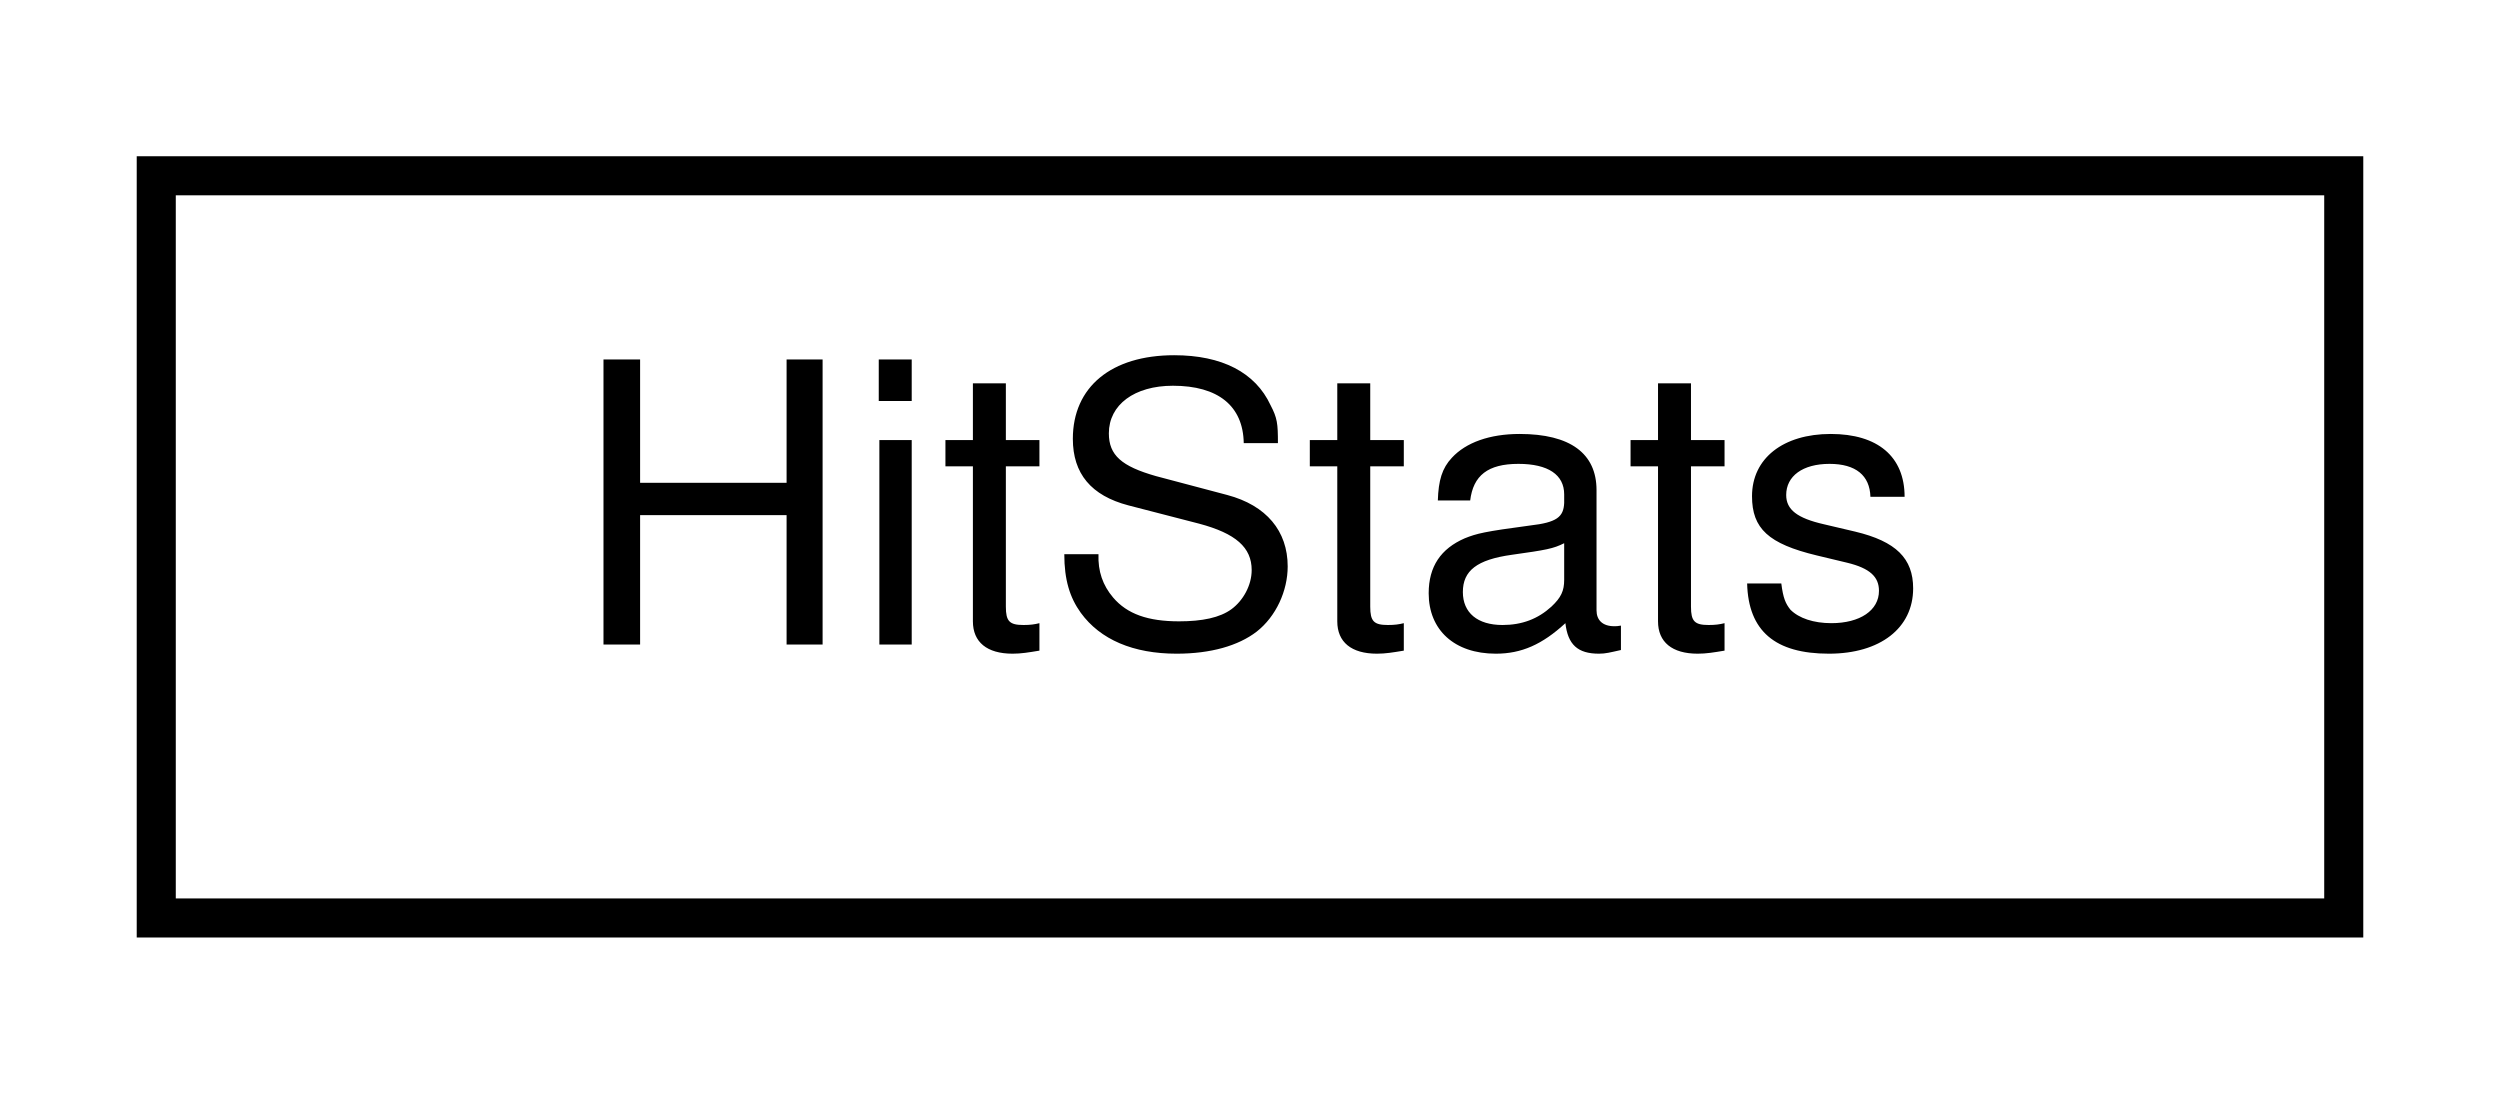
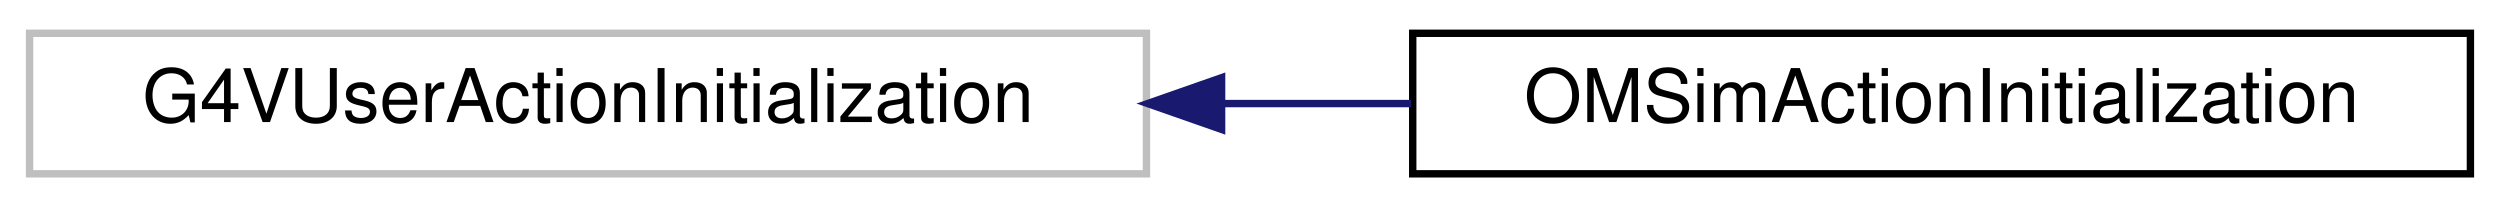
- <svg xmlns="http://www.w3.org/2000/svg" xmlns:xlink="http://www.w3.org/1999/xlink" width="64pt" height="28pt" viewBox="0.00 0.00 64.00 28.00">
+ <svg xmlns="http://www.w3.org/2000/svg" xmlns:xlink="http://www.w3.org/1999/xlink" width="338pt" height="28pt" viewBox="0.00 0.00 338.00 28.00">
  <g id="graph0" class="graph" transform="scale(1 1) rotate(0) translate(4 24)">
    <g id="node1" class="node">
      <g id="a_node1">
-         <a xlink:href="struct_hit_stats.html" target="_top" xlink:title="A structure of vectors to store information about detected photons.">
-           <polygon fill="none" stroke="black" points="0,-0.5 0,-19.5 56,-19.5 56,-0.5 0,-0.5" />
-           <text text-anchor="middle" x="28" y="-7.5" font-family="Helvetica,sans-Serif" font-size="10.00">HitStats</text>
+         <a xlink:title=" ">
+           <polygon fill="none" stroke="#bfbfbf" points="0,-0.5 0,-19.5 151,-19.5 151,-0.5 0,-0.5" />
+           <text text-anchor="middle" x="75.5" y="-7.5" font-family="Helvetica,sans-Serif" font-size="10.00">G4VUserActionInitialization</text>
        </a>
      </g>
    </g>
+     <g id="node2" class="node">
+       <g id="a_node2">
+         <a xlink:href="class_o_m_sim_action_initialization.html" target="_top" xlink:title=" ">
+           <polygon fill="none" stroke="black" points="187,-0.5 187,-19.5 330,-19.5 330,-0.5 187,-0.5" />
+           <text text-anchor="middle" x="258.5" y="-7.5" font-family="Helvetica,sans-Serif" font-size="10.00">OMSimActionInitialization</text>
+         </a>
+       </g>
+     </g>
+     <g id="edge1" class="edge">
+       <path fill="none" stroke="midnightblue" d="M161.18,-10C169.75,-10 178.39,-10 186.79,-10" />
+       <polygon fill="midnightblue" stroke="midnightblue" points="161.16,-6.5 151.16,-10 161.16,-13.5 161.16,-6.5" />
+     </g>
  </g>
</svg>
